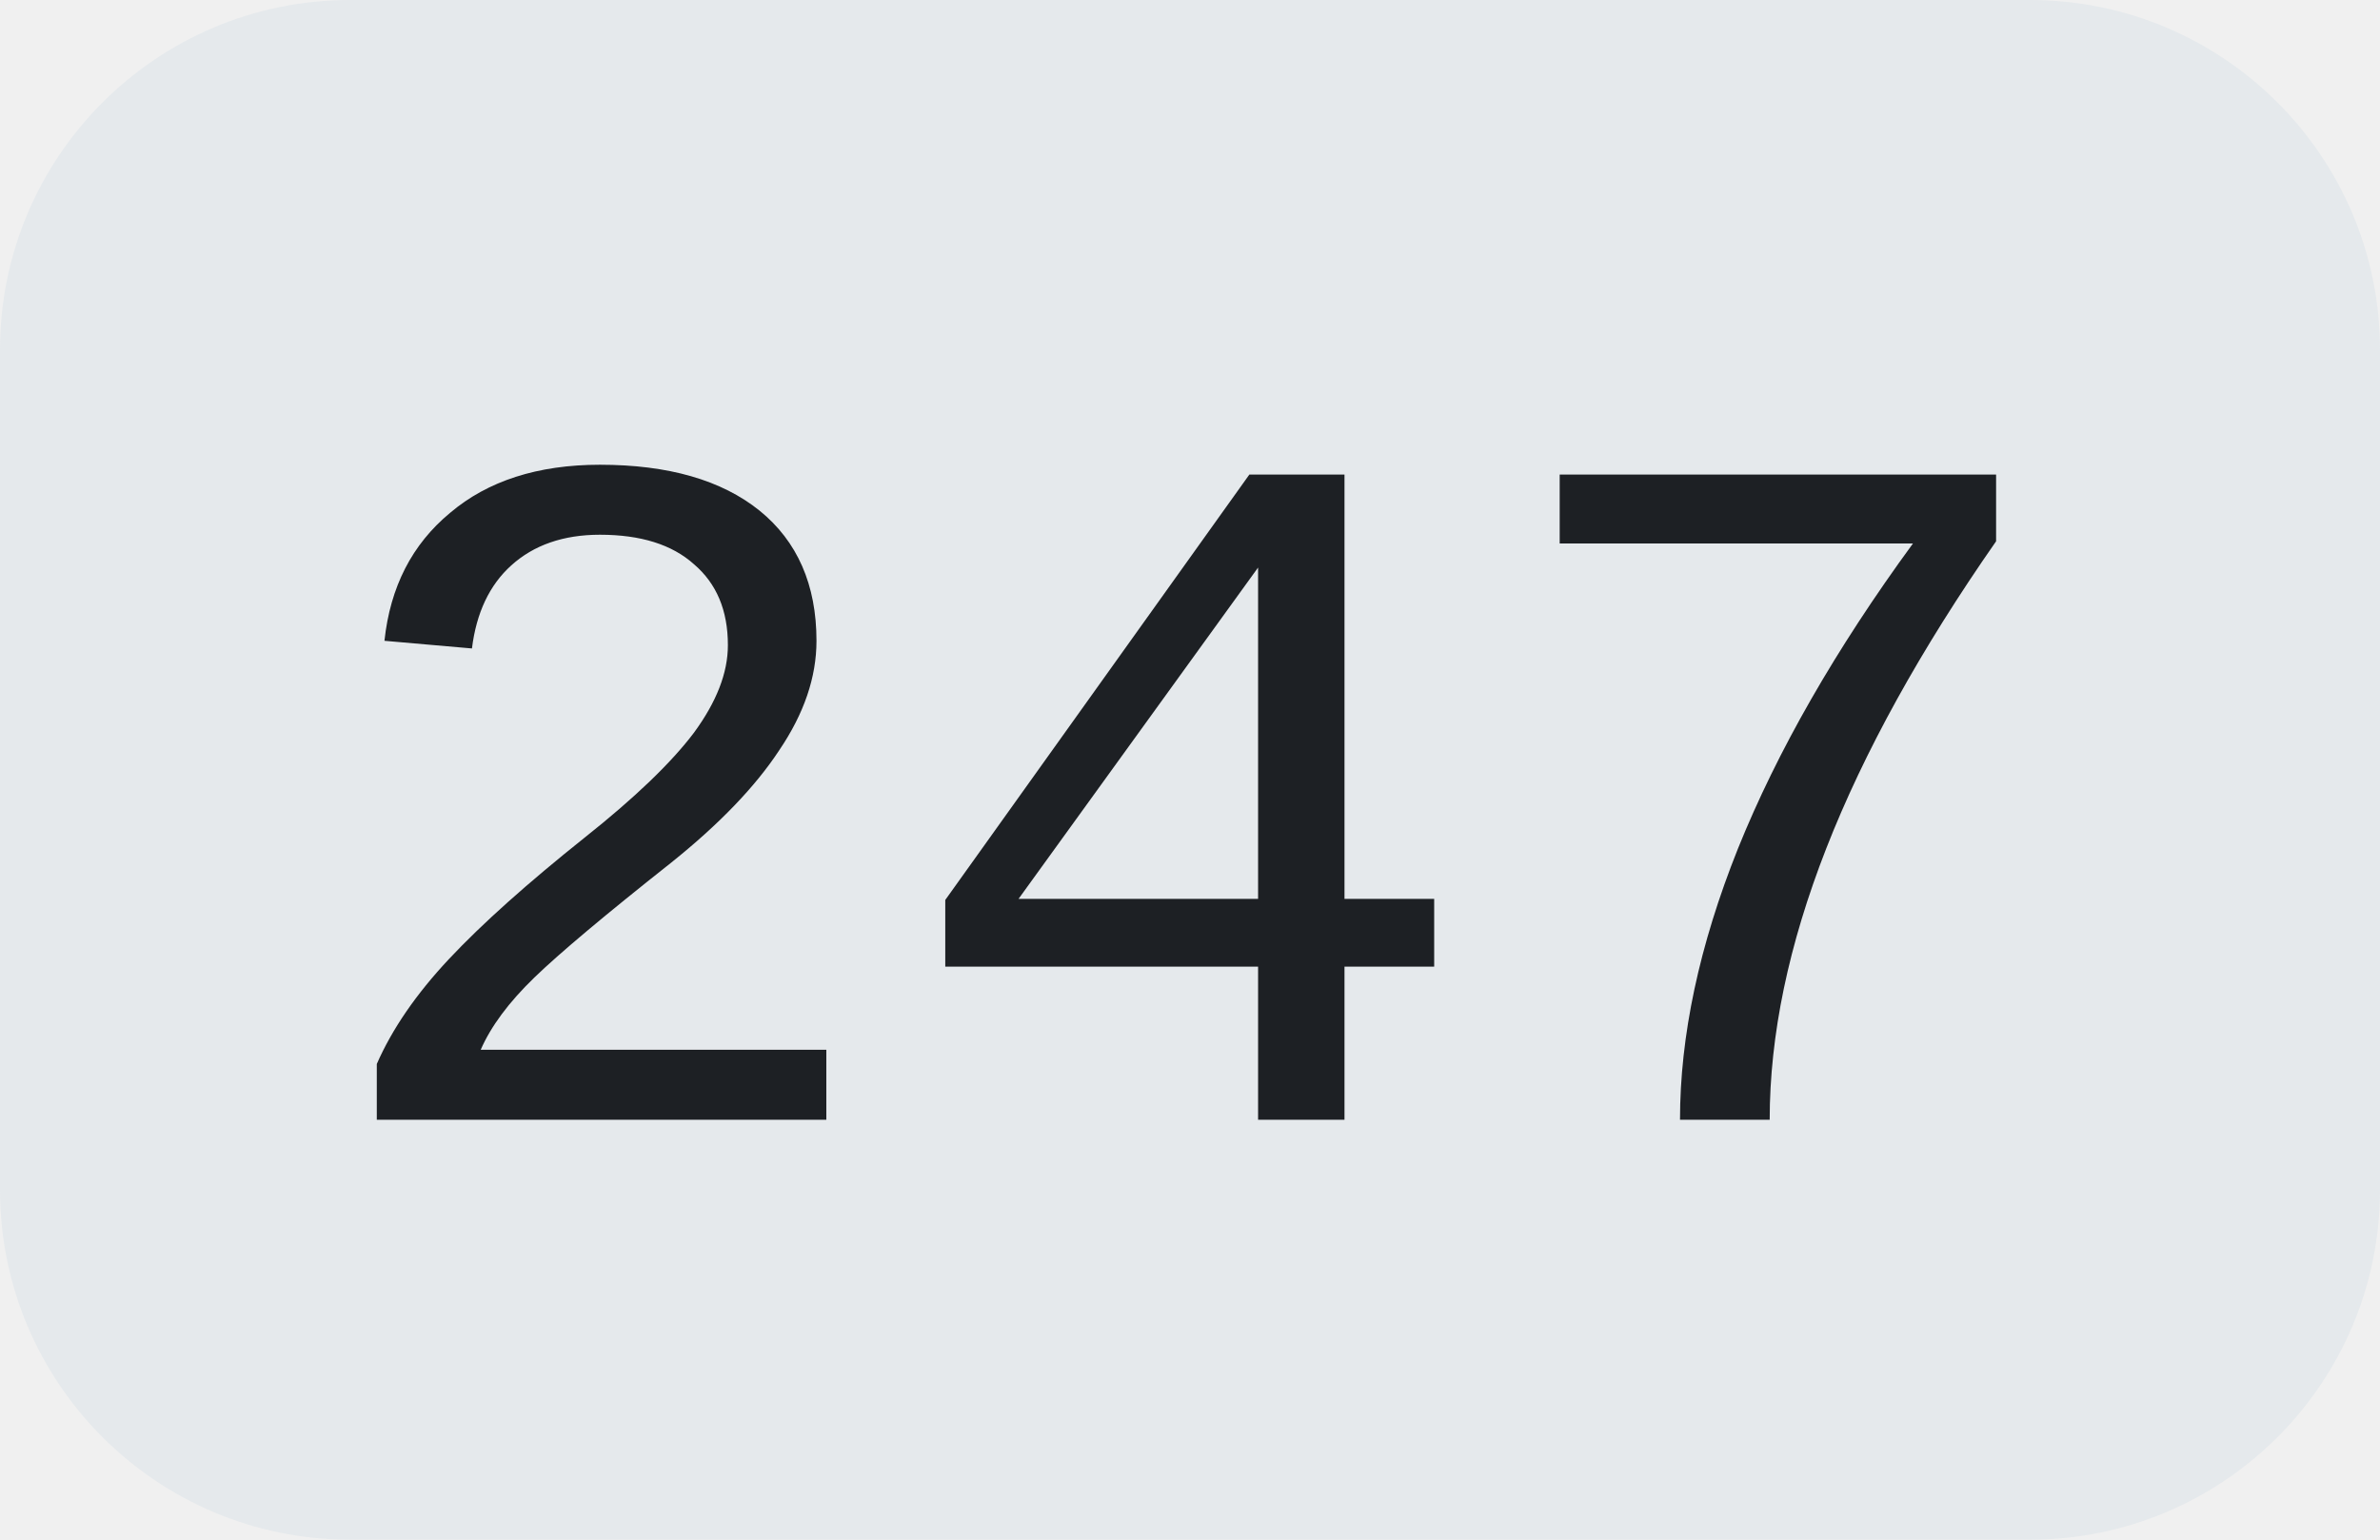
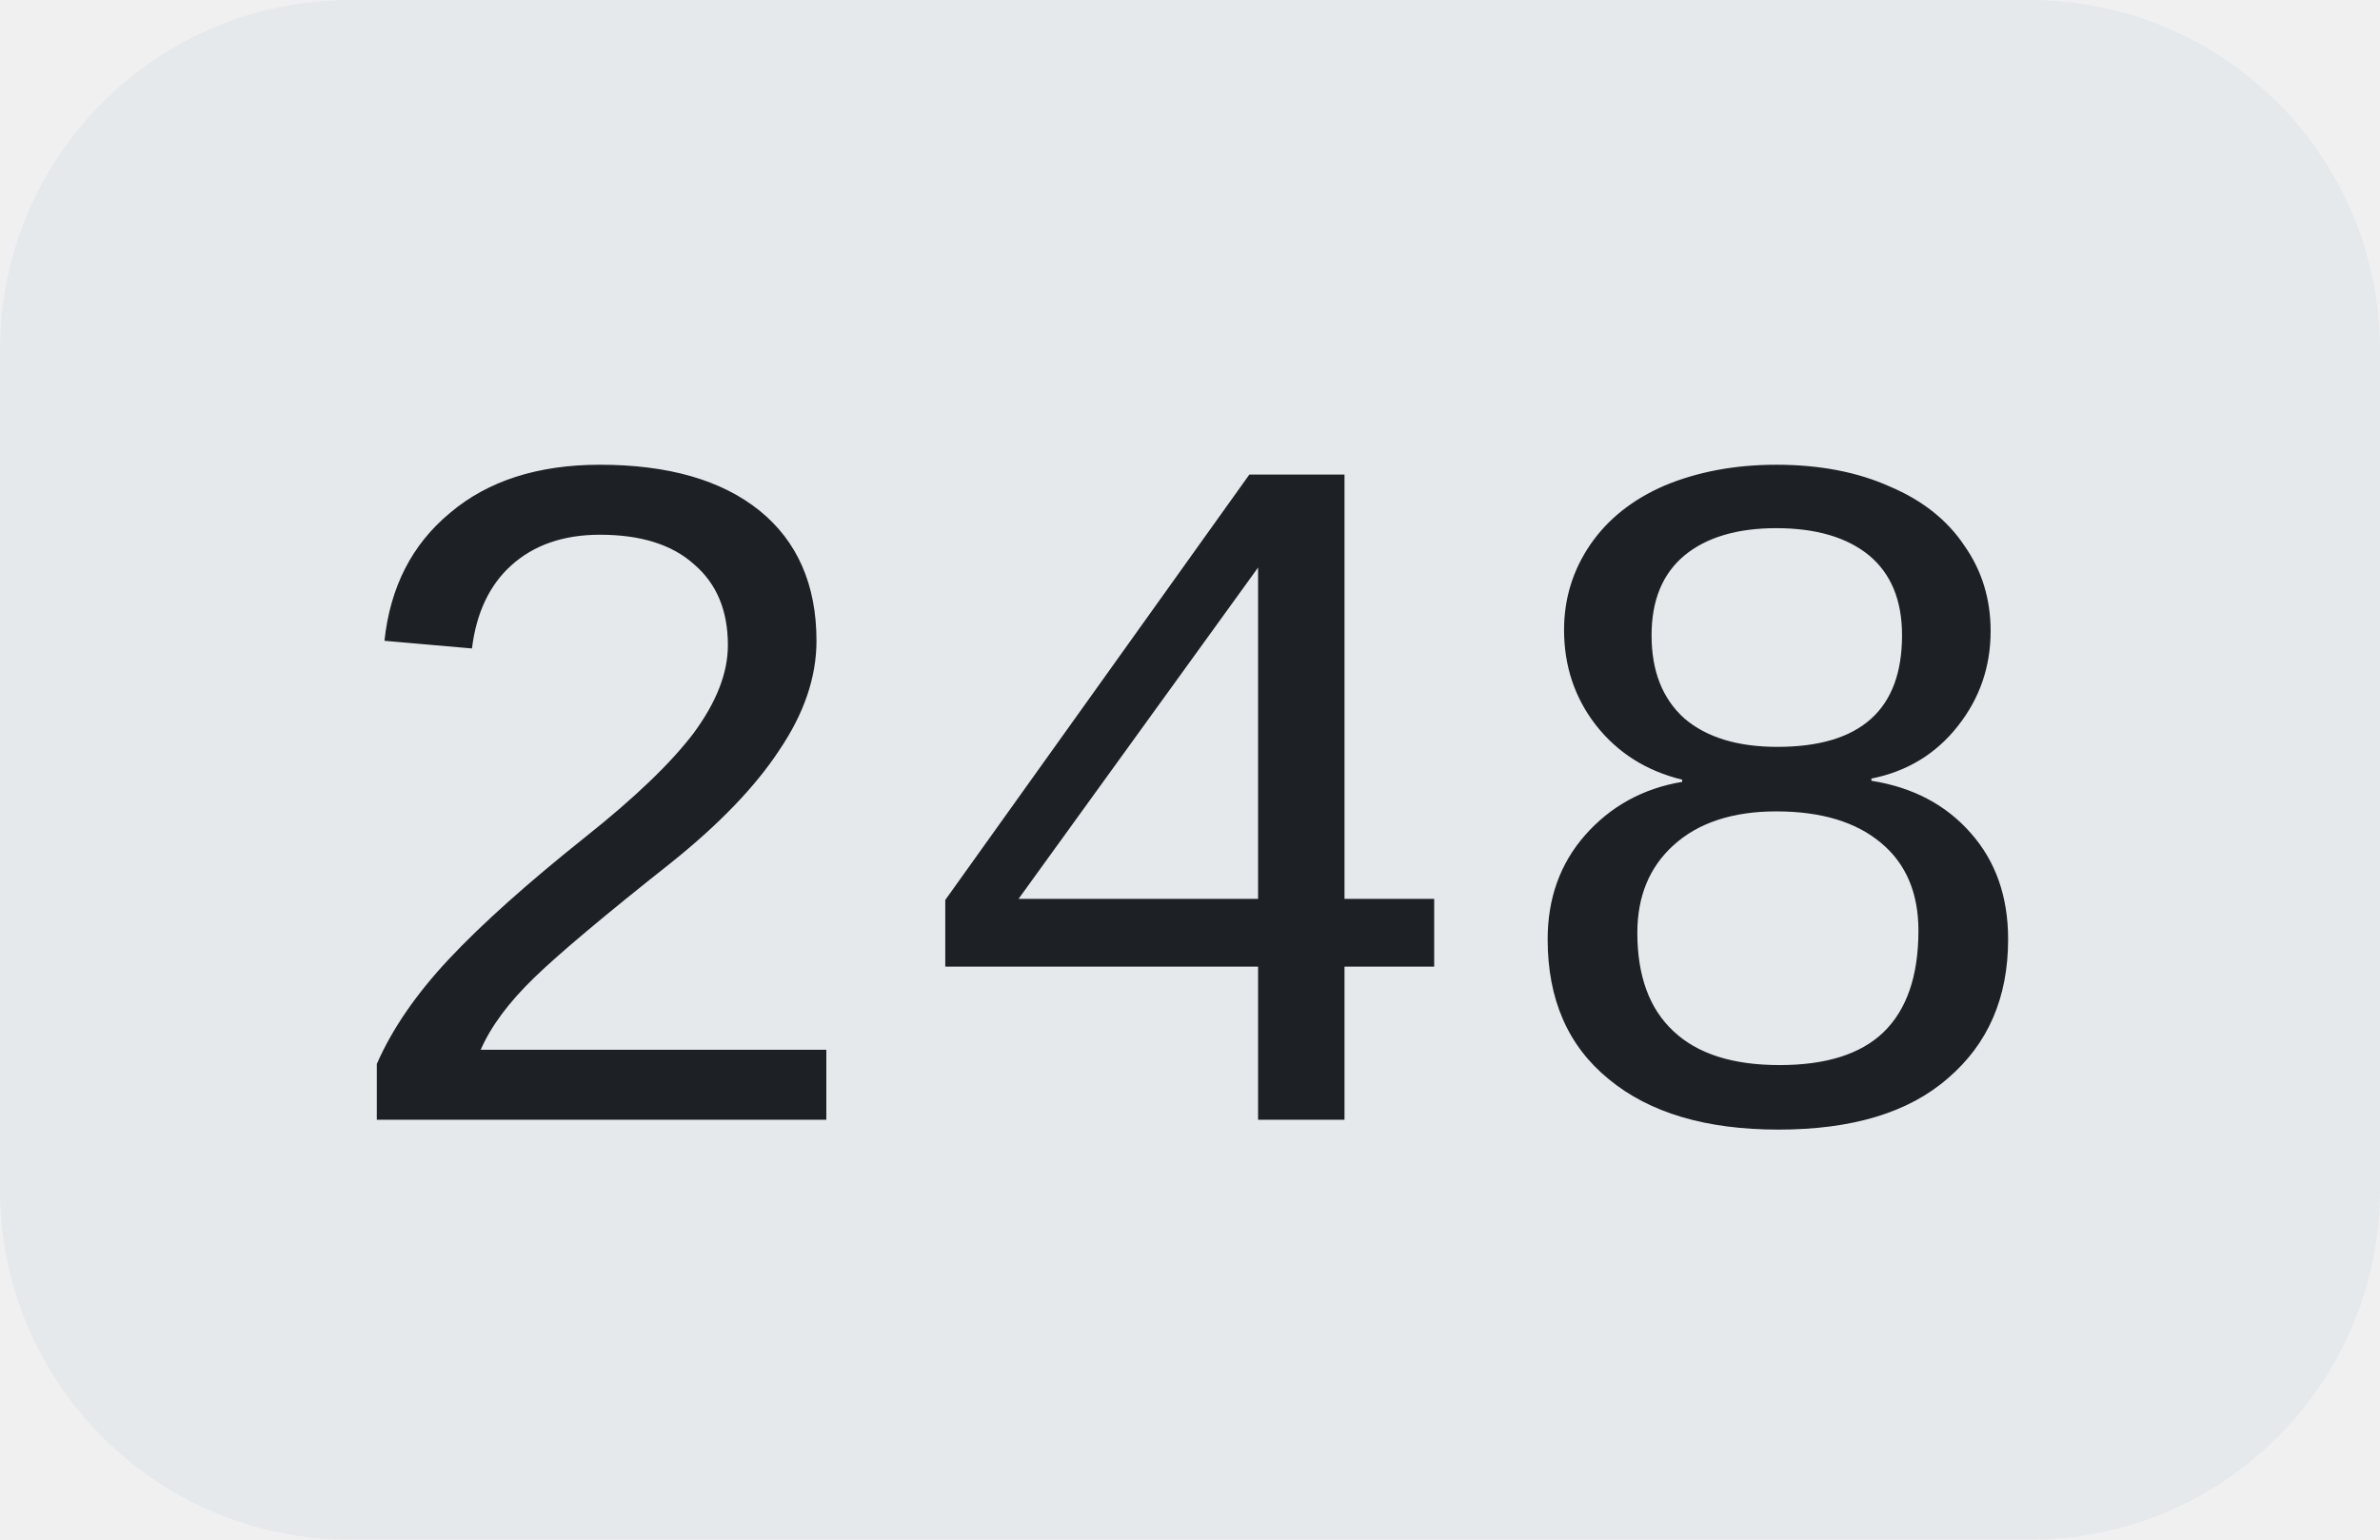
<svg xmlns="http://www.w3.org/2000/svg" width="34" height="22">
  <clipPath id="r">
    <rect width="34" height="22" rx="5" fill="#fff" />
  </clipPath>
  <g clip-path="url(#r)">
    <rect width="34" height="22" fill="#e5e9ec" />
  </g>
  <g fill="#1d2024" text-anchor="middle" font-family="Liberation Mono, monospace" text-rendering="geometricPrecision" font-size="14px">
-     <text x="17.0" y="16">247</text>
+     <text x="17.0" y="16">248</text>
  </g>
</svg>
